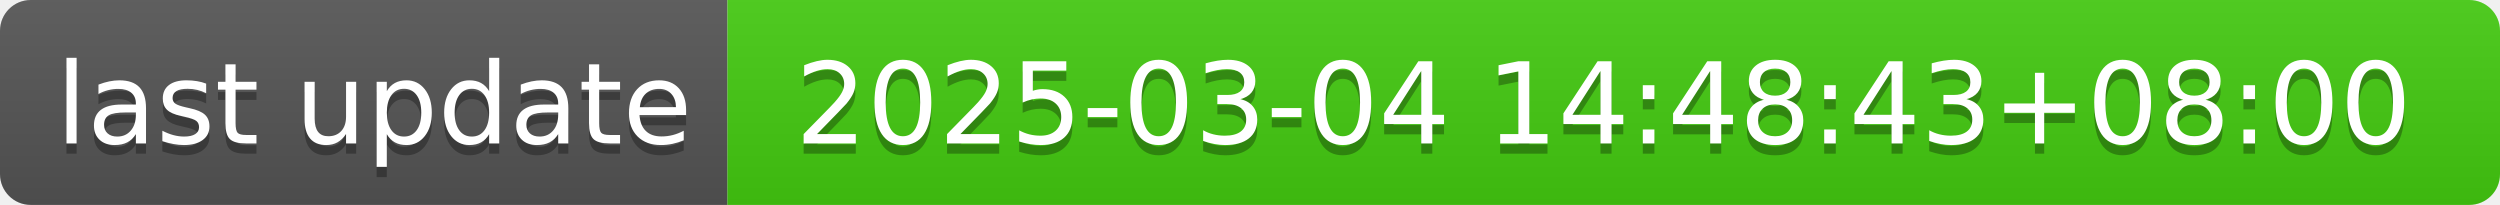
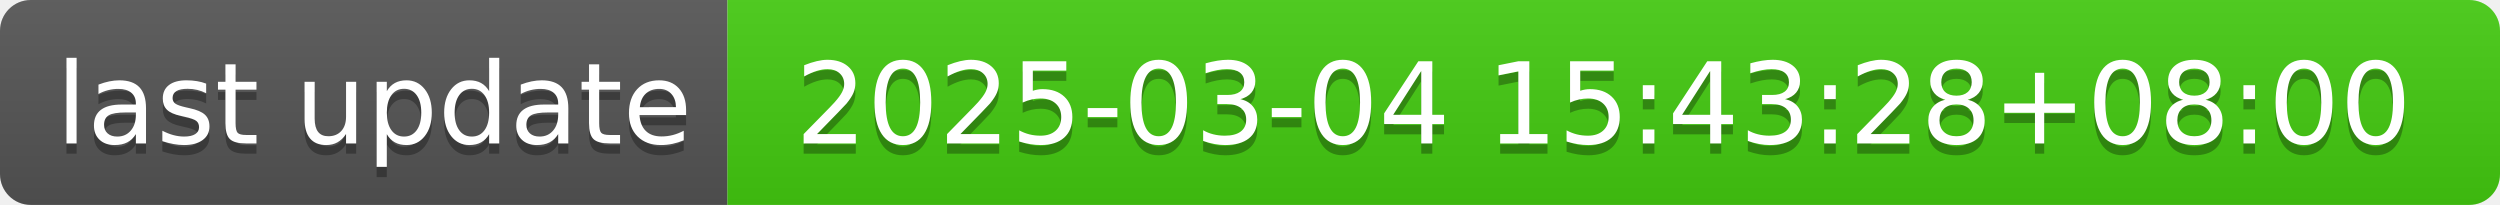
- <svg xmlns="http://www.w3.org/2000/svg" width="244" height="20" role="img" aria-label="last update: 2025-03-04 14:48:43+08:00">
+ <svg xmlns="http://www.w3.org/2000/svg" width="244" height="20" role="img" aria-label="last update: 2025-03-04 15:43:28+08:00">
  <linearGradient id="s" x2="0" y2="100%">
    <stop offset="0" stop-color="#bbb" stop-opacity=".1" />
    <stop offset="1" stop-opacity=".1" />
  </linearGradient>
  <clipPath id="r">
    <rect width="244" height="20" rx="3" fill="#fff" />
  </clipPath>
  <g clip-path="url(#r)">
    <rect width="71" height="20" fill="#555" />
    <rect x="71" width="173" height="20" fill="#4c1" />
    <rect width="244" height="20" fill="url(#s)" />
  </g>
  <g fill="#fff" text-anchor="middle" font-family="Verdana,Geneva,DejaVu Sans,sans-serif" text-rendering="geometricPrecision" font-size="110">
    <text aria-hidden="true" x="365" y="150" fill="#010101" fill-opacity=".3" transform="scale(.1)" textLength="610">last update</text>
    <text x="365" y="140" transform="scale(.1)" fill="#fff" textLength="610">last update</text>
-     <text aria-hidden="true" x="1565" y="150" fill="#010101" fill-opacity=".3" transform="scale(.1)" textLength="1630">2025-03-04 14:48:43+08:00</text>
-     <text x="1565" y="140" transform="scale(.1)" fill="#fff" textLength="1630">2025-03-04 14:48:43+08:00</text>
+     <text aria-hidden="true" x="1565" y="150" fill="#010101" fill-opacity=".3" transform="scale(.1)" textLength="1630">2025-03-04 15:43:28+08:00</text>
+     <text x="1565" y="140" transform="scale(.1)" fill="#fff" textLength="1630">2025-03-04 15:43:28+08:00</text>
  </g>
</svg>
